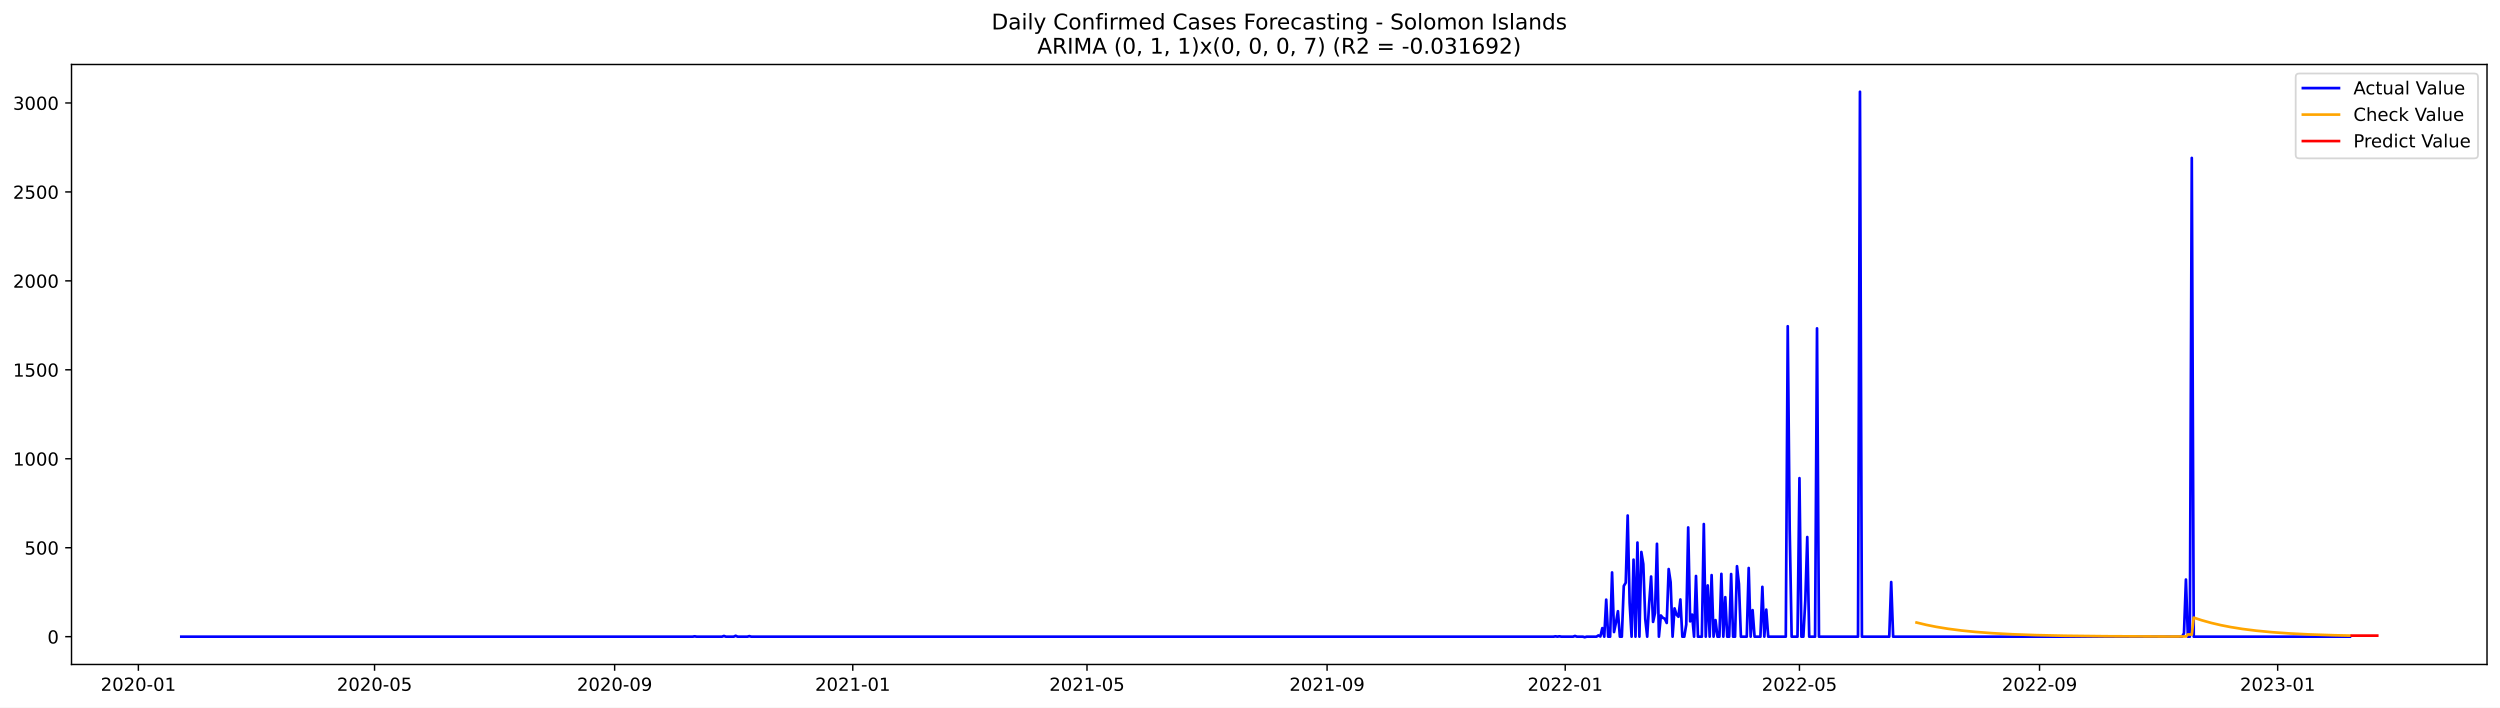
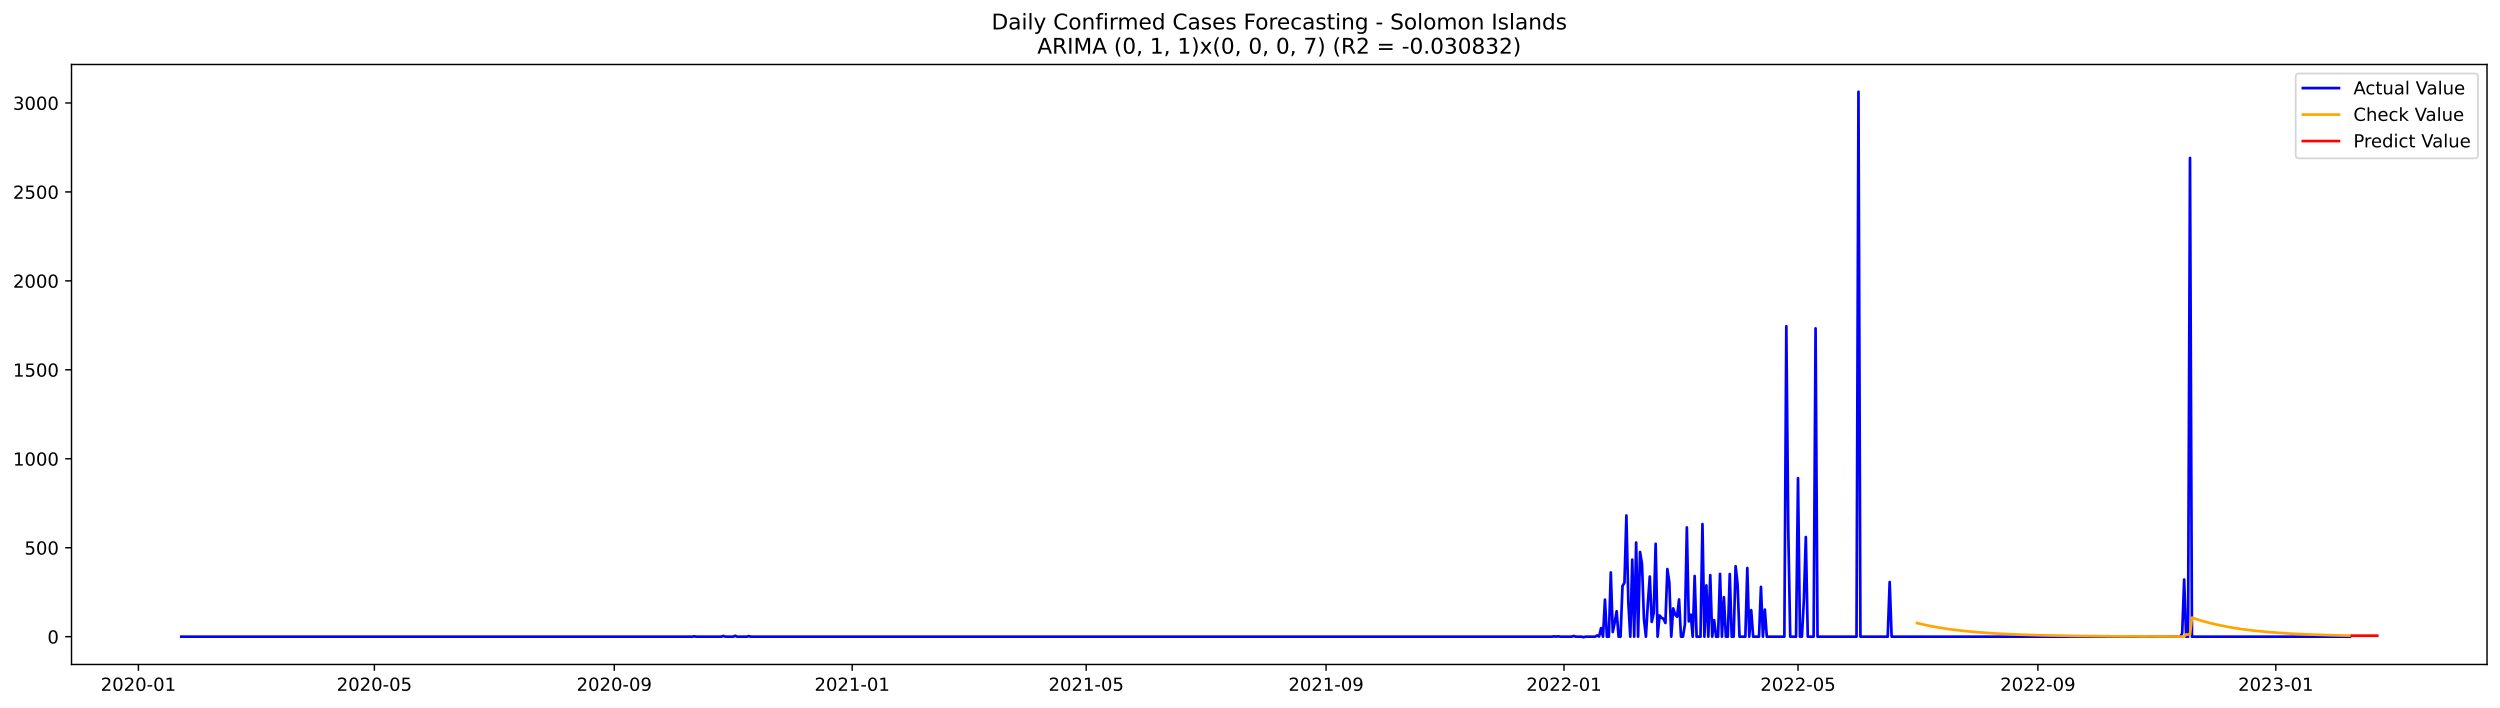
<svg xmlns="http://www.w3.org/2000/svg" xmlns:xlink="http://www.w3.org/1999/xlink" width="1386.05pt" height="392.274pt" viewBox="0 0 1386.05 392.274" version="1.1">
  <defs>
    <style type="text/css">*{stroke-linejoin: round; stroke-linecap: butt}</style>
  </defs>
  <g id="figure_1">
    <g id="patch_1">
      <path d="M 0 392.274  L 1386.05 392.274  L 1386.05 0  L 0 0  z " style="fill: #ffffff" />
    </g>
    <g id="axes_1">
      <g id="patch_2">
        <path d="M 39.65 368.396  L 1378.85 368.396  L 1378.85 35.755  L 39.65 35.755  z " style="fill: #ffffff" />
      </g>
      <g id="matplotlib.axis_1">
        <g id="xtick_1">
          <g id="line2d_1">
            <defs>
-               <path id="m64b4822133" d="M 0 0  L 0 3.5  " style="stroke: #000000; stroke-width: 0.8" />
+               <path id="mc0f0a26107" d="M 0 0  L 0 3.5  " style="stroke: #000000; stroke-width: 0.8" />
            </defs>
            <g>
-               <use xlink:href="#m64b4822133" x="76.715" y="368.396" style="stroke: #000000; stroke-width: 0.8" />
+               <use xlink:href="#mc0f0a26107" x="76.736" y="368.396" style="stroke: #000000; stroke-width: 0.8" />
            </g>
          </g>
          <g id="text_1">
-             <g transform="translate(55.82332 382.9939)scale(0.1 -0.1)">
+             <g transform="translate(55.84446 382.9939)scale(0.1 -0.1)">
              <defs>
                <path id="DejaVuSans-32" d="M 1228 531  L 3431 531  L 3431 0  L 469 0  L 469 531  Q 828 903 1448 1529  Q 2069 2156 2228 2338  Q 2531 2678 2651 2914  Q 2772 3150 2772 3378  Q 2772 3750 2511 3984  Q 2250 4219 1831 4219  Q 1534 4219 1204 4116  Q 875 4013 500 3803  L 500 4441  Q 881 4594 1212 4672  Q 1544 4750 1819 4750  Q 2544 4750 2975 4387  Q 3406 4025 3406 3419  Q 3406 3131 3298 2873  Q 3191 2616 2906 2266  Q 2828 2175 2409 1742  Q 1991 1309 1228 531  z " transform="scale(0.015625)" />
                <path id="DejaVuSans-30" d="M 2034 4250  Q 1547 4250 1301 3770  Q 1056 3291 1056 2328  Q 1056 1369 1301 889  Q 1547 409 2034 409  Q 2525 409 2770 889  Q 3016 1369 3016 2328  Q 3016 3291 2770 3770  Q 2525 4250 2034 4250  z M 2034 4750  Q 2819 4750 3233 4129  Q 3647 3509 3647 2328  Q 3647 1150 3233 529  Q 2819 -91 2034 -91  Q 1250 -91 836 529  Q 422 1150 422 2328  Q 422 3509 836 4129  Q 1250 4750 2034 4750  z " transform="scale(0.015625)" />
                <path id="DejaVuSans-2d" d="M 313 2009  L 1997 2009  L 1997 1497  L 313 1497  L 313 2009  z " transform="scale(0.015625)" />
                <path id="DejaVuSans-31" d="M 794 531  L 1825 531  L 1825 4091  L 703 3866  L 703 4441  L 1819 4666  L 2450 4666  L 2450 531  L 3481 531  L 3481 0  L 794 0  L 794 531  z " transform="scale(0.015625)" />
              </defs>
              <use xlink:href="#DejaVuSans-32" />
              <use xlink:href="#DejaVuSans-30" x="63.623" />
              <use xlink:href="#DejaVuSans-32" x="127.246" />
              <use xlink:href="#DejaVuSans-30" x="190.869" />
              <use xlink:href="#DejaVuSans-2d" x="254.492" />
              <use xlink:href="#DejaVuSans-30" x="290.576" />
              <use xlink:href="#DejaVuSans-31" x="354.199" />
            </g>
          </g>
        </g>
        <g id="xtick_2">
          <g id="line2d_2">
            <g>
-               <use xlink:href="#m64b4822133" x="207.659" y="368.396" style="stroke: #000000; stroke-width: 0.8" />
+               <use xlink:href="#mc0f0a26107" x="207.564" y="368.396" style="stroke: #000000; stroke-width: 0.8" />
            </g>
          </g>
          <g id="text_2">
-             <g transform="translate(186.7673 382.9939)scale(0.1 -0.1)">
+             <g transform="translate(186.6722 382.9939)scale(0.1 -0.1)">
              <defs>
                <path id="DejaVuSans-35" d="M 691 4666  L 3169 4666  L 3169 4134  L 1269 4134  L 1269 2991  Q 1406 3038 1543 3061  Q 1681 3084 1819 3084  Q 2600 3084 3056 2656  Q 3513 2228 3513 1497  Q 3513 744 3044 326  Q 2575 -91 1722 -91  Q 1428 -91 1123 -41  Q 819 9 494 109  L 494 744  Q 775 591 1075 516  Q 1375 441 1709 441  Q 2250 441 2565 725  Q 2881 1009 2881 1497  Q 2881 1984 2565 2268  Q 2250 2553 1709 2553  Q 1456 2553 1204 2497  Q 953 2441 691 2322  L 691 4666  z " transform="scale(0.015625)" />
              </defs>
              <use xlink:href="#DejaVuSans-32" />
              <use xlink:href="#DejaVuSans-30" x="63.623" />
              <use xlink:href="#DejaVuSans-32" x="127.246" />
              <use xlink:href="#DejaVuSans-30" x="190.869" />
              <use xlink:href="#DejaVuSans-2d" x="254.492" />
              <use xlink:href="#DejaVuSans-30" x="290.576" />
              <use xlink:href="#DejaVuSans-35" x="354.199" />
            </g>
          </g>
        </g>
        <g id="xtick_3">
          <g id="line2d_3">
            <g>
-               <use xlink:href="#m64b4822133" x="340.767" y="368.396" style="stroke: #000000; stroke-width: 0.8" />
+               <use xlink:href="#mc0f0a26107" x="340.554" y="368.396" style="stroke: #000000; stroke-width: 0.8" />
            </g>
          </g>
          <g id="text_3">
-             <g transform="translate(319.8757 382.9939)scale(0.1 -0.1)">
+             <g transform="translate(319.6623 382.9939)scale(0.1 -0.1)">
              <defs>
                <path id="DejaVuSans-39" d="M 703 97  L 703 672  Q 941 559 1184 500  Q 1428 441 1663 441  Q 2288 441 2617 861  Q 2947 1281 2994 2138  Q 2813 1869 2534 1725  Q 2256 1581 1919 1581  Q 1219 1581 811 2004  Q 403 2428 403 3163  Q 403 3881 828 4315  Q 1253 4750 1959 4750  Q 2769 4750 3195 4129  Q 3622 3509 3622 2328  Q 3622 1225 3098 567  Q 2575 -91 1691 -91  Q 1453 -91 1209 -44  Q 966 3 703 97  z M 1959 2075  Q 2384 2075 2632 2365  Q 2881 2656 2881 3163  Q 2881 3666 2632 3958  Q 2384 4250 1959 4250  Q 1534 4250 1286 3958  Q 1038 3666 1038 3163  Q 1038 2656 1286 2365  Q 1534 2075 1959 2075  z " transform="scale(0.015625)" />
              </defs>
              <use xlink:href="#DejaVuSans-32" />
              <use xlink:href="#DejaVuSans-30" x="63.623" />
              <use xlink:href="#DejaVuSans-32" x="127.246" />
              <use xlink:href="#DejaVuSans-30" x="190.869" />
              <use xlink:href="#DejaVuSans-2d" x="254.492" />
              <use xlink:href="#DejaVuSans-30" x="290.576" />
              <use xlink:href="#DejaVuSans-39" x="354.199" />
            </g>
          </g>
        </g>
        <g id="xtick_4">
          <g id="line2d_4">
            <g>
-               <use xlink:href="#m64b4822133" x="472.793" y="368.396" style="stroke: #000000; stroke-width: 0.8" />
+               <use xlink:href="#mc0f0a26107" x="472.463" y="368.396" style="stroke: #000000; stroke-width: 0.8" />
            </g>
          </g>
          <g id="text_4">
-             <g transform="translate(451.9019 382.9939)scale(0.1 -0.1)">
+             <g transform="translate(451.5713 382.9939)scale(0.1 -0.1)">
              <use xlink:href="#DejaVuSans-32" />
              <use xlink:href="#DejaVuSans-30" x="63.623" />
              <use xlink:href="#DejaVuSans-32" x="127.246" />
              <use xlink:href="#DejaVuSans-31" x="190.869" />
              <use xlink:href="#DejaVuSans-2d" x="254.492" />
              <use xlink:href="#DejaVuSans-30" x="290.576" />
              <use xlink:href="#DejaVuSans-31" x="354.199" />
            </g>
          </g>
        </g>
        <g id="xtick_5">
          <g id="line2d_5">
            <g>
-               <use xlink:href="#m64b4822133" x="602.655" y="368.396" style="stroke: #000000; stroke-width: 0.8" />
+               <use xlink:href="#mc0f0a26107" x="602.209" y="368.396" style="stroke: #000000; stroke-width: 0.8" />
            </g>
          </g>
          <g id="text_5">
-             <g transform="translate(581.7637 382.9939)scale(0.1 -0.1)">
+             <g transform="translate(581.3177 382.9939)scale(0.1 -0.1)">
              <use xlink:href="#DejaVuSans-32" />
              <use xlink:href="#DejaVuSans-30" x="63.623" />
              <use xlink:href="#DejaVuSans-32" x="127.246" />
              <use xlink:href="#DejaVuSans-31" x="190.869" />
              <use xlink:href="#DejaVuSans-2d" x="254.492" />
              <use xlink:href="#DejaVuSans-30" x="290.576" />
              <use xlink:href="#DejaVuSans-35" x="354.199" />
            </g>
          </g>
        </g>
        <g id="xtick_6">
          <g id="line2d_6">
            <g>
-               <use xlink:href="#m64b4822133" x="735.763" y="368.396" style="stroke: #000000; stroke-width: 0.8" />
+               <use xlink:href="#mc0f0a26107" x="735.199" y="368.396" style="stroke: #000000; stroke-width: 0.8" />
            </g>
          </g>
          <g id="text_6">
-             <g transform="translate(714.872 382.9939)scale(0.1 -0.1)">
+             <g transform="translate(714.3079 382.9939)scale(0.1 -0.1)">
              <use xlink:href="#DejaVuSans-32" />
              <use xlink:href="#DejaVuSans-30" x="63.623" />
              <use xlink:href="#DejaVuSans-32" x="127.246" />
              <use xlink:href="#DejaVuSans-31" x="190.869" />
              <use xlink:href="#DejaVuSans-2d" x="254.492" />
              <use xlink:href="#DejaVuSans-30" x="290.576" />
              <use xlink:href="#DejaVuSans-39" x="354.199" />
            </g>
          </g>
        </g>
        <g id="xtick_7">
          <g id="line2d_7">
            <g>
-               <use xlink:href="#m64b4822133" x="867.79" y="368.396" style="stroke: #000000; stroke-width: 0.8" />
+               <use xlink:href="#mc0f0a26107" x="867.108" y="368.396" style="stroke: #000000; stroke-width: 0.8" />
            </g>
          </g>
          <g id="text_7">
-             <g transform="translate(846.8982 382.9939)scale(0.1 -0.1)">
+             <g transform="translate(846.2168 382.9939)scale(0.1 -0.1)">
              <use xlink:href="#DejaVuSans-32" />
              <use xlink:href="#DejaVuSans-30" x="63.623" />
              <use xlink:href="#DejaVuSans-32" x="127.246" />
              <use xlink:href="#DejaVuSans-32" x="190.869" />
              <use xlink:href="#DejaVuSans-2d" x="254.492" />
              <use xlink:href="#DejaVuSans-30" x="290.576" />
              <use xlink:href="#DejaVuSans-31" x="354.199" />
            </g>
          </g>
        </g>
        <g id="xtick_8">
          <g id="line2d_8">
            <g>
-               <use xlink:href="#m64b4822133" x="997.651" y="368.396" style="stroke: #000000; stroke-width: 0.8" />
+               <use xlink:href="#mc0f0a26107" x="996.855" y="368.396" style="stroke: #000000; stroke-width: 0.8" />
            </g>
          </g>
          <g id="text_8">
-             <g transform="translate(976.76 382.9939)scale(0.1 -0.1)">
+             <g transform="translate(975.9633 382.9939)scale(0.1 -0.1)">
              <use xlink:href="#DejaVuSans-32" />
              <use xlink:href="#DejaVuSans-30" x="63.623" />
              <use xlink:href="#DejaVuSans-32" x="127.246" />
              <use xlink:href="#DejaVuSans-32" x="190.869" />
              <use xlink:href="#DejaVuSans-2d" x="254.492" />
              <use xlink:href="#DejaVuSans-30" x="290.576" />
              <use xlink:href="#DejaVuSans-35" x="354.199" />
            </g>
          </g>
        </g>
        <g id="xtick_9">
          <g id="line2d_9">
            <g>
-               <use xlink:href="#m64b4822133" x="1130.76" y="368.396" style="stroke: #000000; stroke-width: 0.8" />
+               <use xlink:href="#mc0f0a26107" x="1129.845" y="368.396" style="stroke: #000000; stroke-width: 0.8" />
            </g>
          </g>
          <g id="text_9">
-             <g transform="translate(1109.868 382.9939)scale(0.1 -0.1)">
+             <g transform="translate(1108.953 382.9939)scale(0.1 -0.1)">
              <use xlink:href="#DejaVuSans-32" />
              <use xlink:href="#DejaVuSans-30" x="63.623" />
              <use xlink:href="#DejaVuSans-32" x="127.246" />
              <use xlink:href="#DejaVuSans-32" x="190.869" />
              <use xlink:href="#DejaVuSans-2d" x="254.492" />
              <use xlink:href="#DejaVuSans-30" x="290.576" />
              <use xlink:href="#DejaVuSans-39" x="354.199" />
            </g>
          </g>
        </g>
        <g id="xtick_10">
          <g id="line2d_10">
            <g>
-               <use xlink:href="#m64b4822133" x="1262.786" y="368.396" style="stroke: #000000; stroke-width: 0.8" />
+               <use xlink:href="#mc0f0a26107" x="1261.754" y="368.396" style="stroke: #000000; stroke-width: 0.8" />
            </g>
          </g>
          <g id="text_10">
-             <g transform="translate(1241.895 382.9939)scale(0.1 -0.1)">
+             <g transform="translate(1240.862 382.9939)scale(0.1 -0.1)">
              <defs>
                <path id="DejaVuSans-33" d="M 2597 2516  Q 3050 2419 3304 2112  Q 3559 1806 3559 1356  Q 3559 666 3084 287  Q 2609 -91 1734 -91  Q 1441 -91 1130 -33  Q 819 25 488 141  L 488 750  Q 750 597 1062 519  Q 1375 441 1716 441  Q 2309 441 2620 675  Q 2931 909 2931 1356  Q 2931 1769 2642 2001  Q 2353 2234 1838 2234  L 1294 2234  L 1294 2753  L 1863 2753  Q 2328 2753 2575 2939  Q 2822 3125 2822 3475  Q 2822 3834 2567 4026  Q 2313 4219 1838 4219  Q 1578 4219 1281 4162  Q 984 4106 628 3988  L 628 4550  Q 988 4650 1302 4700  Q 1616 4750 1894 4750  Q 2613 4750 3031 4423  Q 3450 4097 3450 3541  Q 3450 3153 3228 2886  Q 3006 2619 2597 2516  z " transform="scale(0.015625)" />
              </defs>
              <use xlink:href="#DejaVuSans-32" />
              <use xlink:href="#DejaVuSans-30" x="63.623" />
              <use xlink:href="#DejaVuSans-32" x="127.246" />
              <use xlink:href="#DejaVuSans-33" x="190.869" />
              <use xlink:href="#DejaVuSans-2d" x="254.492" />
              <use xlink:href="#DejaVuSans-30" x="290.576" />
              <use xlink:href="#DejaVuSans-31" x="354.199" />
            </g>
          </g>
        </g>
      </g>
      <g id="matplotlib.axis_2">
        <g id="ytick_1">
          <g id="line2d_11">
            <defs>
-               <path id="m71fc28333c" d="M 0 0  L -3.5 0  " style="stroke: #000000; stroke-width: 0.8" />
+               <path id="m8d187c028a" d="M 0 0  L -3.5 0  " style="stroke: #000000; stroke-width: 0.8" />
            </defs>
            <g>
-               <use xlink:href="#m71fc28333c" x="39.65" y="352.98" style="stroke: #000000; stroke-width: 0.8" />
+               <use xlink:href="#m8d187c028a" x="39.65" y="352.98" style="stroke: #000000; stroke-width: 0.8" />
            </g>
          </g>
          <g id="text_11">
            <g transform="translate(26.2875 356.7788)scale(0.1 -0.1)">
              <use xlink:href="#DejaVuSans-30" />
            </g>
          </g>
        </g>
        <g id="ytick_2">
          <g id="line2d_12">
            <g>
-               <use xlink:href="#m71fc28333c" x="39.65" y="303.665" style="stroke: #000000; stroke-width: 0.8" />
+               <use xlink:href="#m8d187c028a" x="39.65" y="303.665" style="stroke: #000000; stroke-width: 0.8" />
            </g>
          </g>
          <g id="text_12">
            <g transform="translate(13.5625 307.4638)scale(0.1 -0.1)">
              <use xlink:href="#DejaVuSans-35" />
              <use xlink:href="#DejaVuSans-30" x="63.623" />
              <use xlink:href="#DejaVuSans-30" x="127.246" />
            </g>
          </g>
        </g>
        <g id="ytick_3">
          <g id="line2d_13">
            <g>
-               <use xlink:href="#m71fc28333c" x="39.65" y="254.349" style="stroke: #000000; stroke-width: 0.8" />
+               <use xlink:href="#m8d187c028a" x="39.65" y="254.349" style="stroke: #000000; stroke-width: 0.8" />
            </g>
          </g>
          <g id="text_13">
            <g transform="translate(7.2 258.1487)scale(0.1 -0.1)">
              <use xlink:href="#DejaVuSans-31" />
              <use xlink:href="#DejaVuSans-30" x="63.623" />
              <use xlink:href="#DejaVuSans-30" x="127.246" />
              <use xlink:href="#DejaVuSans-30" x="190.869" />
            </g>
          </g>
        </g>
        <g id="ytick_4">
          <g id="line2d_14">
            <g>
-               <use xlink:href="#m71fc28333c" x="39.65" y="205.034" style="stroke: #000000; stroke-width: 0.8" />
+               <use xlink:href="#m8d187c028a" x="39.65" y="205.034" style="stroke: #000000; stroke-width: 0.8" />
            </g>
          </g>
          <g id="text_14">
            <g transform="translate(7.2 208.8336)scale(0.1 -0.1)">
              <use xlink:href="#DejaVuSans-31" />
              <use xlink:href="#DejaVuSans-35" x="63.623" />
              <use xlink:href="#DejaVuSans-30" x="127.246" />
              <use xlink:href="#DejaVuSans-30" x="190.869" />
            </g>
          </g>
        </g>
        <g id="ytick_5">
          <g id="line2d_15">
            <g>
-               <use xlink:href="#m71fc28333c" x="39.65" y="155.719" style="stroke: #000000; stroke-width: 0.8" />
+               <use xlink:href="#m8d187c028a" x="39.65" y="155.719" style="stroke: #000000; stroke-width: 0.8" />
            </g>
          </g>
          <g id="text_15">
            <g transform="translate(7.2 159.5186)scale(0.1 -0.1)">
              <use xlink:href="#DejaVuSans-32" />
              <use xlink:href="#DejaVuSans-30" x="63.623" />
              <use xlink:href="#DejaVuSans-30" x="127.246" />
              <use xlink:href="#DejaVuSans-30" x="190.869" />
            </g>
          </g>
        </g>
        <g id="ytick_6">
          <g id="line2d_16">
            <g>
-               <use xlink:href="#m71fc28333c" x="39.65" y="106.404" style="stroke: #000000; stroke-width: 0.8" />
+               <use xlink:href="#m8d187c028a" x="39.65" y="106.404" style="stroke: #000000; stroke-width: 0.8" />
            </g>
          </g>
          <g id="text_16">
            <g transform="translate(7.2 110.2035)scale(0.1 -0.1)">
              <use xlink:href="#DejaVuSans-32" />
              <use xlink:href="#DejaVuSans-35" x="63.623" />
              <use xlink:href="#DejaVuSans-30" x="127.246" />
              <use xlink:href="#DejaVuSans-30" x="190.869" />
            </g>
          </g>
        </g>
        <g id="ytick_7">
          <g id="line2d_17">
            <g>
-               <use xlink:href="#m71fc28333c" x="39.65" y="57.089" style="stroke: #000000; stroke-width: 0.8" />
+               <use xlink:href="#m8d187c028a" x="39.65" y="57.089" style="stroke: #000000; stroke-width: 0.8" />
            </g>
          </g>
          <g id="text_17">
            <g transform="translate(7.2 60.88842)scale(0.1 -0.1)">
              <use xlink:href="#DejaVuSans-33" />
              <use xlink:href="#DejaVuSans-30" x="63.623" />
              <use xlink:href="#DejaVuSans-30" x="127.246" />
              <use xlink:href="#DejaVuSans-30" x="190.869" />
            </g>
          </g>
        </g>
      </g>
      <g id="line2d_18">
-         <path d="M 100.523 352.98  L 384.054 352.98  L 385.137 352.782  L 386.219 352.98  L 400.287 352.98  L 401.369 352.585  L 402.451 352.98  L 406.78 352.98  L 407.862 352.486  L 408.945 352.98  L 414.355 352.98  L 415.438 352.684  L 416.52 352.98  L 861.297 352.98  L 862.379 352.782  L 863.461 352.98  L 864.543 352.782  L 865.625 352.98  L 872.118 352.98  L 873.201 352.585  L 874.283 352.98  L 877.529 352.98  L 878.611 353.276  L 879.694 352.98  L 885.105 352.98  L 886.187 352.289  L 887.269 352.881  L 888.351 348.245  L 889.433 352.98  L 890.515 332.465  L 891.598 352.98  L 892.68 352.98  L 893.762 317.374  L 894.844 350.415  L 895.926 345.188  L 897.009 338.875  L 898.091 352.98  L 899.173 352.98  L 900.255 324.87  L 901.337 323.095  L 902.419 285.812  L 903.502 334.24  L 904.584 352.98  L 905.666 310.273  L 906.748 352.98  L 907.83 300.804  L 908.913 352.98  L 909.995 306.032  L 911.077 312.739  L 912.159 343.215  L 913.241 352.98  L 914.323 334.536  L 915.406 319.643  L 916.488 344.793  L 917.57 339.862  L 918.652 301.495  L 919.734 352.98  L 920.817 341.243  L 921.899 342.525  L 922.981 343.018  L 924.063 345.385  L 925.145 315.5  L 926.227 322.799  L 927.31 352.98  L 928.392 337.297  L 929.474 340.749  L 930.556 341.933  L 931.638 332.366  L 932.721 352.98  L 933.803 352.98  L 934.885 346.273  L 935.967 292.421  L 937.049 344.497  L 938.131 340.749  L 939.214 352.98  L 940.296 319.347  L 941.378 352.98  L 943.542 352.98  L 944.625 290.547  L 945.707 352.98  L 946.789 324.574  L 947.871 352.98  L 948.953 318.854  L 950.035 352.98  L 951.118 343.807  L 952.2 352.98  L 953.282 352.98  L 954.364 318.163  L 955.446 352.98  L 956.529 331.084  L 957.611 352.98  L 958.693 352.98  L 959.775 318.262  L 960.857 352.98  L 961.939 352.98  L 963.022 313.922  L 964.104 323.785  L 965.186 352.98  L 968.433 352.98  L 969.515 314.908  L 970.597 352.98  L 971.679 338.284  L 972.761 352.98  L 976.008 352.98  L 977.09 325.363  L 978.172 352.98  L 979.254 337.988  L 980.337 352.98  L 990.076 352.98  L 991.158 180.87  L 992.241 293.407  L 993.323 352.98  L 996.569 352.98  L 997.651 265.1  L 998.734 352.98  L 999.816 352.98  L 1000.898 332.859  L 1001.98 297.747  L 1003.062 352.98  L 1006.309 352.98  L 1007.391 182.054  L 1008.473 352.98  L 1030.117 352.98  L 1031.199 50.876  L 1032.281 352.98  L 1047.432 352.98  L 1048.514 322.7  L 1049.596 352.98  L 1209.759 352.98  L 1210.841 351.106  L 1211.923 321.319  L 1213.006 352.98  L 1214.088 352.98  L 1215.17 87.566  L 1216.252 352.98  L 1302.827 352.98  L 1302.827 352.98  " clip-path="url(#p7f122af940)" style="fill: none; stroke: #0000ff; stroke-width: 1.5; stroke-linecap: square" />
+         <path d="M 100.523 352.98  L 383.803 352.98  L 384.884 352.782  L 385.965 352.98  L 400.021 352.98  L 401.102 352.585  L 402.183 352.98  L 406.508 352.98  L 407.589 352.486  L 408.671 352.98  L 414.077 352.98  L 415.158 352.684  L 416.239 352.98  L 860.621 352.98  L 861.702 352.782  L 862.783 352.98  L 863.865 352.782  L 864.946 352.98  L 871.433 352.98  L 872.514 352.585  L 873.596 352.98  L 876.839 352.98  L 877.92 353.276  L 879.002 352.98  L 884.408 352.98  L 885.489 352.289  L 886.57 352.881  L 887.651 348.245  L 888.733 352.98  L 889.814 332.465  L 890.895 352.98  L 891.976 352.98  L 893.058 317.374  L 894.139 350.415  L 895.22 345.188  L 896.301 338.875  L 897.382 352.98  L 898.464 352.98  L 899.545 324.87  L 900.626 323.095  L 901.707 285.812  L 902.789 334.24  L 903.87 352.98  L 904.951 310.273  L 906.032 352.98  L 907.113 300.804  L 908.195 352.98  L 909.276 306.032  L 910.357 312.739  L 911.438 343.215  L 912.519 352.98  L 913.601 334.536  L 914.682 319.643  L 915.763 344.793  L 916.844 339.862  L 917.926 301.495  L 919.007 352.98  L 920.088 341.243  L 921.169 342.525  L 922.25 343.018  L 923.332 345.385  L 924.413 315.5  L 925.494 322.799  L 926.575 352.98  L 927.657 337.297  L 928.738 340.749  L 929.819 341.933  L 930.9 332.366  L 931.981 352.98  L 933.063 352.98  L 934.144 346.273  L 935.225 292.421  L 936.306 344.497  L 937.388 340.749  L 938.469 352.98  L 939.55 319.347  L 940.631 352.98  L 942.794 352.98  L 943.875 290.547  L 944.956 352.98  L 946.037 324.574  L 947.119 352.98  L 948.2 318.854  L 949.281 352.98  L 950.362 343.807  L 951.443 352.98  L 952.525 352.98  L 953.606 318.163  L 954.687 352.98  L 955.768 331.084  L 956.85 352.98  L 957.931 352.98  L 959.012 318.262  L 960.093 352.98  L 961.174 352.98  L 962.256 313.922  L 963.337 323.785  L 964.418 352.98  L 967.662 352.98  L 968.743 314.908  L 969.824 352.98  L 970.905 338.284  L 971.987 352.98  L 975.23 352.98  L 976.312 325.363  L 977.393 352.98  L 978.474 337.988  L 979.555 352.98  L 989.286 352.98  L 990.367 180.87  L 991.449 293.407  L 992.53 352.98  L 995.773 352.98  L 996.855 265.1  L 997.936 352.98  L 999.017 352.98  L 1000.098 332.859  L 1001.18 297.747  L 1002.261 352.98  L 1005.504 352.98  L 1006.586 182.054  L 1007.667 352.98  L 1029.291 352.98  L 1030.373 50.876  L 1031.454 352.98  L 1046.591 352.98  L 1047.672 322.7  L 1048.753 352.98  L 1208.774 352.98  L 1209.855 351.106  L 1210.936 321.319  L 1212.018 352.98  L 1213.099 352.98  L 1214.18 87.566  L 1215.261 352.98  L 1302.84 352.98  L 1302.84 352.98  " clip-path="url(#pf1ca2a5ad4)" style="fill: none; stroke: #0000ff; stroke-width: 1.5; stroke-linecap: square" />
      </g>
      <g id="line2d_19">
-         <path d="M 1062.582 345.147  L 1067.993 346.444  L 1073.404 347.525  L 1079.897 348.59  L 1087.473 349.572  L 1095.048 350.335  L 1104.787 351.07  L 1115.609 351.65  L 1128.595 352.118  L 1144.828 352.479  L 1167.554 352.745  L 1202.184 352.906  L 1211.923 352.86  L 1213.006 351.739  L 1215.17 351.826  L 1216.252 342.434  L 1220.581 343.855  L 1225.992 345.365  L 1231.403 346.626  L 1236.814 347.677  L 1243.307 348.712  L 1250.882 349.667  L 1259.539 350.5  L 1269.279 351.189  L 1280.101 351.733  L 1294.169 352.201  L 1302.827 352.396  L 1302.827 352.396  " clip-path="url(#p7f122af940)" style="fill: none; stroke: #ffa500; stroke-width: 1.5; stroke-linecap: square" />
+         <path d="M 1062.809 345.426  L 1068.215 346.676  L 1073.621 347.72  L 1080.109 348.746  L 1087.677 349.694  L 1096.327 350.52  L 1106.058 351.204  L 1117.951 351.787  L 1132.007 352.234  L 1150.388 352.577  L 1176.337 352.811  L 1209.855 352.925  L 1210.936 352.86  L 1212.018 351.739  L 1214.18 351.826  L 1215.261 342.433  L 1219.586 343.854  L 1224.992 345.365  L 1230.398 346.625  L 1235.804 347.677  L 1242.292 348.712  L 1249.86 349.667  L 1258.51 350.5  L 1268.241 351.189  L 1279.053 351.733  L 1293.109 352.201  L 1302.84 352.417  L 1302.84 352.417  " clip-path="url(#pf1ca2a5ad4)" style="fill: none; stroke: #ffa500; stroke-width: 1.5; stroke-linecap: square" />
      </g>
      <g id="line2d_20">
-         <path d="M 1303.909 352.417  L 1304.991 352.417  L 1306.073 352.417  L 1307.155 352.417  L 1308.238 352.417  L 1309.32 352.417  L 1310.402 352.417  L 1311.484 352.417  L 1312.566 352.417  L 1313.649 352.417  L 1314.731 352.417  L 1315.813 352.417  L 1316.895 352.417  L 1317.977 352.417  " clip-path="url(#p7f122af940)" style="fill: none; stroke: #ff0000; stroke-width: 1.5; stroke-linecap: square" />
+         <path d="M 1303.921 352.437  L 1305.003 352.437  L 1306.084 352.437  L 1307.165 352.437  L 1308.246 352.437  L 1309.328 352.437  L 1310.409 352.437  L 1311.49 352.437  L 1312.571 352.437  L 1313.652 352.437  L 1314.734 352.437  L 1315.815 352.437  L 1316.896 352.437  L 1317.977 352.437  " clip-path="url(#pf1ca2a5ad4)" style="fill: none; stroke: #ff0000; stroke-width: 1.5; stroke-linecap: square" />
      </g>
      <g id="patch_3">
        <path d="M 39.65 368.396  L 39.65 35.755  " style="fill: none; stroke: #000000; stroke-width: 0.8; stroke-linejoin: miter; stroke-linecap: square" />
      </g>
      <g id="patch_4">
        <path d="M 1378.85 368.396  L 1378.85 35.755  " style="fill: none; stroke: #000000; stroke-width: 0.8; stroke-linejoin: miter; stroke-linecap: square" />
      </g>
      <g id="patch_5">
        <path d="M 39.65 368.396  L 1378.85 368.396  " style="fill: none; stroke: #000000; stroke-width: 0.8; stroke-linejoin: miter; stroke-linecap: square" />
      </g>
      <g id="patch_6">
        <path d="M 39.65 35.755  L 1378.85 35.755  " style="fill: none; stroke: #000000; stroke-width: 0.8; stroke-linejoin: miter; stroke-linecap: square" />
      </g>
      <g id="text_18">
        <g transform="translate(549.7297 16.31812)scale(0.12 -0.12)">
          <defs>
            <path id="DejaVuSans-44" d="M 1259 4147  L 1259 519  L 2022 519  Q 2988 519 3436 956  Q 3884 1394 3884 2338  Q 3884 3275 3436 3711  Q 2988 4147 2022 4147  L 1259 4147  z M 628 4666  L 1925 4666  Q 3281 4666 3915 4102  Q 4550 3538 4550 2338  Q 4550 1131 3912 565  Q 3275 0 1925 0  L 628 0  L 628 4666  z " transform="scale(0.015625)" />
            <path id="DejaVuSans-61" d="M 2194 1759  Q 1497 1759 1228 1600  Q 959 1441 959 1056  Q 959 750 1161 570  Q 1363 391 1709 391  Q 2188 391 2477 730  Q 2766 1069 2766 1631  L 2766 1759  L 2194 1759  z M 3341 1997  L 3341 0  L 2766 0  L 2766 531  Q 2569 213 2275 61  Q 1981 -91 1556 -91  Q 1019 -91 701 211  Q 384 513 384 1019  Q 384 1609 779 1909  Q 1175 2209 1959 2209  L 2766 2209  L 2766 2266  Q 2766 2663 2505 2880  Q 2244 3097 1772 3097  Q 1472 3097 1187 3025  Q 903 2953 641 2809  L 641 3341  Q 956 3463 1253 3523  Q 1550 3584 1831 3584  Q 2591 3584 2966 3190  Q 3341 2797 3341 1997  z " transform="scale(0.015625)" />
            <path id="DejaVuSans-69" d="M 603 3500  L 1178 3500  L 1178 0  L 603 0  L 603 3500  z M 603 4863  L 1178 4863  L 1178 4134  L 603 4134  L 603 4863  z " transform="scale(0.015625)" />
            <path id="DejaVuSans-6c" d="M 603 4863  L 1178 4863  L 1178 0  L 603 0  L 603 4863  z " transform="scale(0.015625)" />
            <path id="DejaVuSans-79" d="M 2059 -325  Q 1816 -950 1584 -1140  Q 1353 -1331 966 -1331  L 506 -1331  L 506 -850  L 844 -850  Q 1081 -850 1212 -737  Q 1344 -625 1503 -206  L 1606 56  L 191 3500  L 800 3500  L 1894 763  L 2988 3500  L 3597 3500  L 2059 -325  z " transform="scale(0.015625)" />
            <path id="DejaVuSans-20" transform="scale(0.015625)" />
            <path id="DejaVuSans-43" d="M 4122 4306  L 4122 3641  Q 3803 3938 3442 4084  Q 3081 4231 2675 4231  Q 1875 4231 1450 3742  Q 1025 3253 1025 2328  Q 1025 1406 1450 917  Q 1875 428 2675 428  Q 3081 428 3442 575  Q 3803 722 4122 1019  L 4122 359  Q 3791 134 3420 21  Q 3050 -91 2638 -91  Q 1578 -91 968 557  Q 359 1206 359 2328  Q 359 3453 968 4101  Q 1578 4750 2638 4750  Q 3056 4750 3426 4639  Q 3797 4528 4122 4306  z " transform="scale(0.015625)" />
            <path id="DejaVuSans-6f" d="M 1959 3097  Q 1497 3097 1228 2736  Q 959 2375 959 1747  Q 959 1119 1226 758  Q 1494 397 1959 397  Q 2419 397 2687 759  Q 2956 1122 2956 1747  Q 2956 2369 2687 2733  Q 2419 3097 1959 3097  z M 1959 3584  Q 2709 3584 3137 3096  Q 3566 2609 3566 1747  Q 3566 888 3137 398  Q 2709 -91 1959 -91  Q 1206 -91 779 398  Q 353 888 353 1747  Q 353 2609 779 3096  Q 1206 3584 1959 3584  z " transform="scale(0.015625)" />
            <path id="DejaVuSans-6e" d="M 3513 2113  L 3513 0  L 2938 0  L 2938 2094  Q 2938 2591 2744 2837  Q 2550 3084 2163 3084  Q 1697 3084 1428 2787  Q 1159 2491 1159 1978  L 1159 0  L 581 0  L 581 3500  L 1159 3500  L 1159 2956  Q 1366 3272 1645 3428  Q 1925 3584 2291 3584  Q 2894 3584 3203 3211  Q 3513 2838 3513 2113  z " transform="scale(0.015625)" />
            <path id="DejaVuSans-66" d="M 2375 4863  L 2375 4384  L 1825 4384  Q 1516 4384 1395 4259  Q 1275 4134 1275 3809  L 1275 3500  L 2222 3500  L 2222 3053  L 1275 3053  L 1275 0  L 697 0  L 697 3053  L 147 3053  L 147 3500  L 697 3500  L 697 3744  Q 697 4328 969 4595  Q 1241 4863 1831 4863  L 2375 4863  z " transform="scale(0.015625)" />
            <path id="DejaVuSans-72" d="M 2631 2963  Q 2534 3019 2420 3045  Q 2306 3072 2169 3072  Q 1681 3072 1420 2755  Q 1159 2438 1159 1844  L 1159 0  L 581 0  L 581 3500  L 1159 3500  L 1159 2956  Q 1341 3275 1631 3429  Q 1922 3584 2338 3584  Q 2397 3584 2469 3576  Q 2541 3569 2628 3553  L 2631 2963  z " transform="scale(0.015625)" />
            <path id="DejaVuSans-6d" d="M 3328 2828  Q 3544 3216 3844 3400  Q 4144 3584 4550 3584  Q 5097 3584 5394 3201  Q 5691 2819 5691 2113  L 5691 0  L 5113 0  L 5113 2094  Q 5113 2597 4934 2840  Q 4756 3084 4391 3084  Q 3944 3084 3684 2787  Q 3425 2491 3425 1978  L 3425 0  L 2847 0  L 2847 2094  Q 2847 2600 2669 2842  Q 2491 3084 2119 3084  Q 1678 3084 1418 2786  Q 1159 2488 1159 1978  L 1159 0  L 581 0  L 581 3500  L 1159 3500  L 1159 2956  Q 1356 3278 1631 3431  Q 1906 3584 2284 3584  Q 2666 3584 2933 3390  Q 3200 3197 3328 2828  z " transform="scale(0.015625)" />
            <path id="DejaVuSans-65" d="M 3597 1894  L 3597 1613  L 953 1613  Q 991 1019 1311 708  Q 1631 397 2203 397  Q 2534 397 2845 478  Q 3156 559 3463 722  L 3463 178  Q 3153 47 2828 -22  Q 2503 -91 2169 -91  Q 1331 -91 842 396  Q 353 884 353 1716  Q 353 2575 817 3079  Q 1281 3584 2069 3584  Q 2775 3584 3186 3129  Q 3597 2675 3597 1894  z M 3022 2063  Q 3016 2534 2758 2815  Q 2500 3097 2075 3097  Q 1594 3097 1305 2825  Q 1016 2553 972 2059  L 3022 2063  z " transform="scale(0.015625)" />
            <path id="DejaVuSans-64" d="M 2906 2969  L 2906 4863  L 3481 4863  L 3481 0  L 2906 0  L 2906 525  Q 2725 213 2448 61  Q 2172 -91 1784 -91  Q 1150 -91 751 415  Q 353 922 353 1747  Q 353 2572 751 3078  Q 1150 3584 1784 3584  Q 2172 3584 2448 3432  Q 2725 3281 2906 2969  z M 947 1747  Q 947 1113 1208 752  Q 1469 391 1925 391  Q 2381 391 2643 752  Q 2906 1113 2906 1747  Q 2906 2381 2643 2742  Q 2381 3103 1925 3103  Q 1469 3103 1208 2742  Q 947 2381 947 1747  z " transform="scale(0.015625)" />
            <path id="DejaVuSans-73" d="M 2834 3397  L 2834 2853  Q 2591 2978 2328 3040  Q 2066 3103 1784 3103  Q 1356 3103 1142 2972  Q 928 2841 928 2578  Q 928 2378 1081 2264  Q 1234 2150 1697 2047  L 1894 2003  Q 2506 1872 2764 1633  Q 3022 1394 3022 966  Q 3022 478 2636 193  Q 2250 -91 1575 -91  Q 1294 -91 989 -36  Q 684 19 347 128  L 347 722  Q 666 556 975 473  Q 1284 391 1588 391  Q 1994 391 2212 530  Q 2431 669 2431 922  Q 2431 1156 2273 1281  Q 2116 1406 1581 1522  L 1381 1569  Q 847 1681 609 1914  Q 372 2147 372 2553  Q 372 3047 722 3315  Q 1072 3584 1716 3584  Q 2034 3584 2315 3537  Q 2597 3491 2834 3397  z " transform="scale(0.015625)" />
            <path id="DejaVuSans-46" d="M 628 4666  L 3309 4666  L 3309 4134  L 1259 4134  L 1259 2759  L 3109 2759  L 3109 2228  L 1259 2228  L 1259 0  L 628 0  L 628 4666  z " transform="scale(0.015625)" />
            <path id="DejaVuSans-63" d="M 3122 3366  L 3122 2828  Q 2878 2963 2633 3030  Q 2388 3097 2138 3097  Q 1578 3097 1268 2742  Q 959 2388 959 1747  Q 959 1106 1268 751  Q 1578 397 2138 397  Q 2388 397 2633 464  Q 2878 531 3122 666  L 3122 134  Q 2881 22 2623 -34  Q 2366 -91 2075 -91  Q 1284 -91 818 406  Q 353 903 353 1747  Q 353 2603 823 3093  Q 1294 3584 2113 3584  Q 2378 3584 2631 3529  Q 2884 3475 3122 3366  z " transform="scale(0.015625)" />
            <path id="DejaVuSans-74" d="M 1172 4494  L 1172 3500  L 2356 3500  L 2356 3053  L 1172 3053  L 1172 1153  Q 1172 725 1289 603  Q 1406 481 1766 481  L 2356 481  L 2356 0  L 1766 0  Q 1100 0 847 248  Q 594 497 594 1153  L 594 3053  L 172 3053  L 172 3500  L 594 3500  L 594 4494  L 1172 4494  z " transform="scale(0.015625)" />
            <path id="DejaVuSans-67" d="M 2906 1791  Q 2906 2416 2648 2759  Q 2391 3103 1925 3103  Q 1463 3103 1205 2759  Q 947 2416 947 1791  Q 947 1169 1205 825  Q 1463 481 1925 481  Q 2391 481 2648 825  Q 2906 1169 2906 1791  z M 3481 434  Q 3481 -459 3084 -895  Q 2688 -1331 1869 -1331  Q 1566 -1331 1297 -1286  Q 1028 -1241 775 -1147  L 775 -588  Q 1028 -725 1275 -790  Q 1522 -856 1778 -856  Q 2344 -856 2625 -561  Q 2906 -266 2906 331  L 2906 616  Q 2728 306 2450 153  Q 2172 0 1784 0  Q 1141 0 747 490  Q 353 981 353 1791  Q 353 2603 747 3093  Q 1141 3584 1784 3584  Q 2172 3584 2450 3431  Q 2728 3278 2906 2969  L 2906 3500  L 3481 3500  L 3481 434  z " transform="scale(0.015625)" />
            <path id="DejaVuSans-53" d="M 3425 4513  L 3425 3897  Q 3066 4069 2747 4153  Q 2428 4238 2131 4238  Q 1616 4238 1336 4038  Q 1056 3838 1056 3469  Q 1056 3159 1242 3001  Q 1428 2844 1947 2747  L 2328 2669  Q 3034 2534 3370 2195  Q 3706 1856 3706 1288  Q 3706 609 3251 259  Q 2797 -91 1919 -91  Q 1588 -91 1214 -16  Q 841 59 441 206  L 441 856  Q 825 641 1194 531  Q 1563 422 1919 422  Q 2459 422 2753 634  Q 3047 847 3047 1241  Q 3047 1584 2836 1778  Q 2625 1972 2144 2069  L 1759 2144  Q 1053 2284 737 2584  Q 422 2884 422 3419  Q 422 4038 858 4394  Q 1294 4750 2059 4750  Q 2388 4750 2728 4690  Q 3069 4631 3425 4513  z " transform="scale(0.015625)" />
            <path id="DejaVuSans-49" d="M 628 4666  L 1259 4666  L 1259 0  L 628 0  L 628 4666  z " transform="scale(0.015625)" />
          </defs>
          <use xlink:href="#DejaVuSans-44" />
          <use xlink:href="#DejaVuSans-61" x="77.002" />
          <use xlink:href="#DejaVuSans-69" x="138.281" />
          <use xlink:href="#DejaVuSans-6c" x="166.064" />
          <use xlink:href="#DejaVuSans-79" x="193.848" />
          <use xlink:href="#DejaVuSans-20" x="253.027" />
          <use xlink:href="#DejaVuSans-43" x="284.814" />
          <use xlink:href="#DejaVuSans-6f" x="354.639" />
          <use xlink:href="#DejaVuSans-6e" x="415.82" />
          <use xlink:href="#DejaVuSans-66" x="479.199" />
          <use xlink:href="#DejaVuSans-69" x="514.404" />
          <use xlink:href="#DejaVuSans-72" x="542.188" />
          <use xlink:href="#DejaVuSans-6d" x="581.551" />
          <use xlink:href="#DejaVuSans-65" x="678.963" />
          <use xlink:href="#DejaVuSans-64" x="740.486" />
          <use xlink:href="#DejaVuSans-20" x="803.963" />
          <use xlink:href="#DejaVuSans-43" x="835.75" />
          <use xlink:href="#DejaVuSans-61" x="905.574" />
          <use xlink:href="#DejaVuSans-73" x="966.854" />
          <use xlink:href="#DejaVuSans-65" x="1018.953" />
          <use xlink:href="#DejaVuSans-73" x="1080.477" />
          <use xlink:href="#DejaVuSans-20" x="1132.576" />
          <use xlink:href="#DejaVuSans-46" x="1164.363" />
          <use xlink:href="#DejaVuSans-6f" x="1218.258" />
          <use xlink:href="#DejaVuSans-72" x="1279.439" />
          <use xlink:href="#DejaVuSans-65" x="1318.303" />
          <use xlink:href="#DejaVuSans-63" x="1379.826" />
          <use xlink:href="#DejaVuSans-61" x="1434.807" />
          <use xlink:href="#DejaVuSans-73" x="1496.086" />
          <use xlink:href="#DejaVuSans-74" x="1548.186" />
          <use xlink:href="#DejaVuSans-69" x="1587.395" />
          <use xlink:href="#DejaVuSans-6e" x="1615.178" />
          <use xlink:href="#DejaVuSans-67" x="1678.557" />
          <use xlink:href="#DejaVuSans-20" x="1742.033" />
          <use xlink:href="#DejaVuSans-2d" x="1773.82" />
          <use xlink:href="#DejaVuSans-20" x="1809.904" />
          <use xlink:href="#DejaVuSans-53" x="1841.691" />
          <use xlink:href="#DejaVuSans-6f" x="1905.168" />
          <use xlink:href="#DejaVuSans-6c" x="1966.35" />
          <use xlink:href="#DejaVuSans-6f" x="1994.133" />
          <use xlink:href="#DejaVuSans-6d" x="2055.314" />
          <use xlink:href="#DejaVuSans-6f" x="2152.727" />
          <use xlink:href="#DejaVuSans-6e" x="2213.908" />
          <use xlink:href="#DejaVuSans-20" x="2277.287" />
          <use xlink:href="#DejaVuSans-49" x="2309.074" />
          <use xlink:href="#DejaVuSans-73" x="2338.566" />
          <use xlink:href="#DejaVuSans-6c" x="2390.666" />
          <use xlink:href="#DejaVuSans-61" x="2418.449" />
          <use xlink:href="#DejaVuSans-6e" x="2479.729" />
          <use xlink:href="#DejaVuSans-64" x="2543.107" />
          <use xlink:href="#DejaVuSans-73" x="2606.584" />
        </g>
        <g transform="translate(575.1013 29.7555)scale(0.12 -0.12)">
          <defs>
            <path id="DejaVuSans-41" d="M 2188 4044  L 1331 1722  L 3047 1722  L 2188 4044  z M 1831 4666  L 2547 4666  L 4325 0  L 3669 0  L 3244 1197  L 1141 1197  L 716 0  L 50 0  L 1831 4666  z " transform="scale(0.015625)" />
            <path id="DejaVuSans-52" d="M 2841 2188  Q 3044 2119 3236 1894  Q 3428 1669 3622 1275  L 4263 0  L 3584 0  L 2988 1197  Q 2756 1666 2539 1819  Q 2322 1972 1947 1972  L 1259 1972  L 1259 0  L 628 0  L 628 4666  L 2053 4666  Q 2853 4666 3247 4331  Q 3641 3997 3641 3322  Q 3641 2881 3436 2590  Q 3231 2300 2841 2188  z M 1259 4147  L 1259 2491  L 2053 2491  Q 2509 2491 2742 2702  Q 2975 2913 2975 3322  Q 2975 3731 2742 3939  Q 2509 4147 2053 4147  L 1259 4147  z " transform="scale(0.015625)" />
            <path id="DejaVuSans-4d" d="M 628 4666  L 1569 4666  L 2759 1491  L 3956 4666  L 4897 4666  L 4897 0  L 4281 0  L 4281 4097  L 3078 897  L 2444 897  L 1241 4097  L 1241 0  L 628 0  L 628 4666  z " transform="scale(0.015625)" />
            <path id="DejaVuSans-28" d="M 1984 4856  Q 1566 4138 1362 3434  Q 1159 2731 1159 2009  Q 1159 1288 1364 580  Q 1569 -128 1984 -844  L 1484 -844  Q 1016 -109 783 600  Q 550 1309 550 2009  Q 550 2706 781 3412  Q 1013 4119 1484 4856  L 1984 4856  z " transform="scale(0.015625)" />
            <path id="DejaVuSans-2c" d="M 750 794  L 1409 794  L 1409 256  L 897 -744  L 494 -744  L 750 256  L 750 794  z " transform="scale(0.015625)" />
            <path id="DejaVuSans-29" d="M 513 4856  L 1013 4856  Q 1481 4119 1714 3412  Q 1947 2706 1947 2009  Q 1947 1309 1714 600  Q 1481 -109 1013 -844  L 513 -844  Q 928 -128 1133 580  Q 1338 1288 1338 2009  Q 1338 2731 1133 3434  Q 928 4138 513 4856  z " transform="scale(0.015625)" />
            <path id="DejaVuSans-78" d="M 3513 3500  L 2247 1797  L 3578 0  L 2900 0  L 1881 1375  L 863 0  L 184 0  L 1544 1831  L 300 3500  L 978 3500  L 1906 2253  L 2834 3500  L 3513 3500  z " transform="scale(0.015625)" />
            <path id="DejaVuSans-37" d="M 525 4666  L 3525 4666  L 3525 4397  L 1831 0  L 1172 0  L 2766 4134  L 525 4134  L 525 4666  z " transform="scale(0.015625)" />
            <path id="DejaVuSans-3d" d="M 678 2906  L 4684 2906  L 4684 2381  L 678 2381  L 678 2906  z M 678 1631  L 4684 1631  L 4684 1100  L 678 1100  L 678 1631  z " transform="scale(0.015625)" />
            <path id="DejaVuSans-2e" d="M 684 794  L 1344 794  L 1344 0  L 684 0  L 684 794  z " transform="scale(0.015625)" />
-             <path id="DejaVuSans-36" d="M 2113 2584  Q 1688 2584 1439 2293  Q 1191 2003 1191 1497  Q 1191 994 1439 701  Q 1688 409 2113 409  Q 2538 409 2786 701  Q 3034 994 3034 1497  Q 3034 2003 2786 2293  Q 2538 2584 2113 2584  z M 3366 4563  L 3366 3988  Q 3128 4100 2886 4159  Q 2644 4219 2406 4219  Q 1781 4219 1451 3797  Q 1122 3375 1075 2522  Q 1259 2794 1537 2939  Q 1816 3084 2150 3084  Q 2853 3084 3261 2657  Q 3669 2231 3669 1497  Q 3669 778 3244 343  Q 2819 -91 2113 -91  Q 1303 -91 875 529  Q 447 1150 447 2328  Q 447 3434 972 4092  Q 1497 4750 2381 4750  Q 2619 4750 2861 4703  Q 3103 4656 3366 4563  z " transform="scale(0.015625)" />
+             <path id="DejaVuSans-38" d="M 2034 2216  Q 1584 2216 1326 1975  Q 1069 1734 1069 1313  Q 1069 891 1326 650  Q 1584 409 2034 409  Q 2484 409 2743 651  Q 3003 894 3003 1313  Q 3003 1734 2745 1975  Q 2488 2216 2034 2216  z M 1403 2484  Q 997 2584 770 2862  Q 544 3141 544 3541  Q 544 4100 942 4425  Q 1341 4750 2034 4750  Q 2731 4750 3128 4425  Q 3525 4100 3525 3541  Q 3525 3141 3298 2862  Q 3072 2584 2669 2484  Q 3125 2378 3379 2068  Q 3634 1759 3634 1313  Q 3634 634 3220 271  Q 2806 -91 2034 -91  Q 1263 -91 848 271  Q 434 634 434 1313  Q 434 1759 690 2068  Q 947 2378 1403 2484  z M 1172 3481  Q 1172 3119 1398 2916  Q 1625 2713 2034 2713  Q 2441 2713 2670 2916  Q 2900 3119 2900 3481  Q 2900 3844 2670 4047  Q 2441 4250 2034 4250  Q 1625 4250 1398 4047  Q 1172 3844 1172 3481  z " transform="scale(0.015625)" />
          </defs>
          <use xlink:href="#DejaVuSans-41" />
          <use xlink:href="#DejaVuSans-52" x="68.408" />
          <use xlink:href="#DejaVuSans-49" x="137.891" />
          <use xlink:href="#DejaVuSans-4d" x="167.383" />
          <use xlink:href="#DejaVuSans-41" x="253.662" />
          <use xlink:href="#DejaVuSans-20" x="322.07" />
          <use xlink:href="#DejaVuSans-28" x="353.857" />
          <use xlink:href="#DejaVuSans-30" x="392.871" />
          <use xlink:href="#DejaVuSans-2c" x="456.494" />
          <use xlink:href="#DejaVuSans-20" x="488.281" />
          <use xlink:href="#DejaVuSans-31" x="520.068" />
          <use xlink:href="#DejaVuSans-2c" x="583.691" />
          <use xlink:href="#DejaVuSans-20" x="615.479" />
          <use xlink:href="#DejaVuSans-31" x="647.266" />
          <use xlink:href="#DejaVuSans-29" x="710.889" />
          <use xlink:href="#DejaVuSans-78" x="749.902" />
          <use xlink:href="#DejaVuSans-28" x="809.082" />
          <use xlink:href="#DejaVuSans-30" x="848.096" />
          <use xlink:href="#DejaVuSans-2c" x="911.719" />
          <use xlink:href="#DejaVuSans-20" x="943.506" />
          <use xlink:href="#DejaVuSans-30" x="975.293" />
          <use xlink:href="#DejaVuSans-2c" x="1038.916" />
          <use xlink:href="#DejaVuSans-20" x="1070.703" />
          <use xlink:href="#DejaVuSans-30" x="1102.49" />
          <use xlink:href="#DejaVuSans-2c" x="1166.113" />
          <use xlink:href="#DejaVuSans-20" x="1197.9" />
          <use xlink:href="#DejaVuSans-37" x="1229.688" />
          <use xlink:href="#DejaVuSans-29" x="1293.311" />
          <use xlink:href="#DejaVuSans-20" x="1332.324" />
          <use xlink:href="#DejaVuSans-28" x="1364.111" />
          <use xlink:href="#DejaVuSans-52" x="1403.125" />
          <use xlink:href="#DejaVuSans-32" x="1472.607" />
          <use xlink:href="#DejaVuSans-20" x="1536.23" />
          <use xlink:href="#DejaVuSans-3d" x="1568.018" />
          <use xlink:href="#DejaVuSans-20" x="1651.807" />
          <use xlink:href="#DejaVuSans-2d" x="1683.594" />
          <use xlink:href="#DejaVuSans-30" x="1719.678" />
          <use xlink:href="#DejaVuSans-2e" x="1783.301" />
          <use xlink:href="#DejaVuSans-30" x="1815.088" />
          <use xlink:href="#DejaVuSans-33" x="1878.711" />
-           <use xlink:href="#DejaVuSans-31" x="1942.334" />
-           <use xlink:href="#DejaVuSans-36" x="2005.957" />
-           <use xlink:href="#DejaVuSans-39" x="2069.58" />
+           <use xlink:href="#DejaVuSans-30" x="1942.334" />
+           <use xlink:href="#DejaVuSans-38" x="2005.957" />
+           <use xlink:href="#DejaVuSans-33" x="2069.58" />
          <use xlink:href="#DejaVuSans-32" x="2133.203" />
          <use xlink:href="#DejaVuSans-29" x="2196.826" />
        </g>
      </g>
      <g id="legend_1">
        <g id="patch_7">
          <path d="M 1274.77 87.79  L 1371.85 87.79  Q 1373.85 87.79 1373.85 85.79  L 1373.85 42.755  Q 1373.85 40.755 1371.85 40.755  L 1274.77 40.755  Q 1272.77 40.755 1272.77 42.755  L 1272.77 85.79  Q 1272.77 87.79 1274.77 87.79  z " style="fill: #ffffff; opacity: 0.8; stroke: #cccccc; stroke-linejoin: miter" />
        </g>
        <g id="line2d_21">
          <path d="M 1276.77 48.854  L 1286.77 48.854  L 1296.77 48.854  " style="fill: none; stroke: #0000ff; stroke-width: 1.5; stroke-linecap: square" />
        </g>
        <g id="text_19">
          <g transform="translate(1304.77 52.35394)scale(0.1 -0.1)">
            <defs>
              <path id="DejaVuSans-75" d="M 544 1381  L 544 3500  L 1119 3500  L 1119 1403  Q 1119 906 1312 657  Q 1506 409 1894 409  Q 2359 409 2629 706  Q 2900 1003 2900 1516  L 2900 3500  L 3475 3500  L 3475 0  L 2900 0  L 2900 538  Q 2691 219 2414 64  Q 2138 -91 1772 -91  Q 1169 -91 856 284  Q 544 659 544 1381  z M 1991 3584  L 1991 3584  z " transform="scale(0.015625)" />
              <path id="DejaVuSans-56" d="M 1831 0  L 50 4666  L 709 4666  L 2188 738  L 3669 4666  L 4325 4666  L 2547 0  L 1831 0  z " transform="scale(0.015625)" />
            </defs>
            <use xlink:href="#DejaVuSans-41" />
            <use xlink:href="#DejaVuSans-63" x="66.658" />
            <use xlink:href="#DejaVuSans-74" x="121.639" />
            <use xlink:href="#DejaVuSans-75" x="160.848" />
            <use xlink:href="#DejaVuSans-61" x="224.227" />
            <use xlink:href="#DejaVuSans-6c" x="285.506" />
            <use xlink:href="#DejaVuSans-20" x="313.289" />
            <use xlink:href="#DejaVuSans-56" x="345.076" />
            <use xlink:href="#DejaVuSans-61" x="405.734" />
            <use xlink:href="#DejaVuSans-6c" x="467.014" />
            <use xlink:href="#DejaVuSans-75" x="494.797" />
            <use xlink:href="#DejaVuSans-65" x="558.176" />
          </g>
        </g>
        <g id="line2d_22">
          <path d="M 1276.77 63.532  L 1286.77 63.532  L 1296.77 63.532  " style="fill: none; stroke: #ffa500; stroke-width: 1.5; stroke-linecap: square" />
        </g>
        <g id="text_20">
          <g transform="translate(1304.77 67.03206)scale(0.1 -0.1)">
            <defs>
              <path id="DejaVuSans-68" d="M 3513 2113  L 3513 0  L 2938 0  L 2938 2094  Q 2938 2591 2744 2837  Q 2550 3084 2163 3084  Q 1697 3084 1428 2787  Q 1159 2491 1159 1978  L 1159 0  L 581 0  L 581 4863  L 1159 4863  L 1159 2956  Q 1366 3272 1645 3428  Q 1925 3584 2291 3584  Q 2894 3584 3203 3211  Q 3513 2838 3513 2113  z " transform="scale(0.015625)" />
              <path id="DejaVuSans-6b" d="M 581 4863  L 1159 4863  L 1159 1991  L 2875 3500  L 3609 3500  L 1753 1863  L 3688 0  L 2938 0  L 1159 1709  L 1159 0  L 581 0  L 581 4863  z " transform="scale(0.015625)" />
            </defs>
            <use xlink:href="#DejaVuSans-43" />
            <use xlink:href="#DejaVuSans-68" x="69.824" />
            <use xlink:href="#DejaVuSans-65" x="133.203" />
            <use xlink:href="#DejaVuSans-63" x="194.727" />
            <use xlink:href="#DejaVuSans-6b" x="249.707" />
            <use xlink:href="#DejaVuSans-20" x="307.617" />
            <use xlink:href="#DejaVuSans-56" x="339.404" />
            <use xlink:href="#DejaVuSans-61" x="400.062" />
            <use xlink:href="#DejaVuSans-6c" x="461.342" />
            <use xlink:href="#DejaVuSans-75" x="489.125" />
            <use xlink:href="#DejaVuSans-65" x="552.504" />
          </g>
        </g>
        <g id="line2d_23">
          <path d="M 1276.77 78.21  L 1286.77 78.21  L 1296.77 78.21  " style="fill: none; stroke: #ff0000; stroke-width: 1.5; stroke-linecap: square" />
        </g>
        <g id="text_21">
          <g transform="translate(1304.77 81.71019)scale(0.1 -0.1)">
            <defs>
              <path id="DejaVuSans-50" d="M 1259 4147  L 1259 2394  L 2053 2394  Q 2494 2394 2734 2622  Q 2975 2850 2975 3272  Q 2975 3691 2734 3919  Q 2494 4147 2053 4147  L 1259 4147  z M 628 4666  L 2053 4666  Q 2838 4666 3239 4311  Q 3641 3956 3641 3272  Q 3641 2581 3239 2228  Q 2838 1875 2053 1875  L 1259 1875  L 1259 0  L 628 0  L 628 4666  z " transform="scale(0.015625)" />
            </defs>
            <use xlink:href="#DejaVuSans-50" />
            <use xlink:href="#DejaVuSans-72" x="58.553" />
            <use xlink:href="#DejaVuSans-65" x="97.416" />
            <use xlink:href="#DejaVuSans-64" x="158.939" />
            <use xlink:href="#DejaVuSans-69" x="222.416" />
            <use xlink:href="#DejaVuSans-63" x="250.199" />
            <use xlink:href="#DejaVuSans-74" x="305.18" />
            <use xlink:href="#DejaVuSans-20" x="344.389" />
            <use xlink:href="#DejaVuSans-56" x="376.176" />
            <use xlink:href="#DejaVuSans-61" x="436.834" />
            <use xlink:href="#DejaVuSans-6c" x="498.113" />
            <use xlink:href="#DejaVuSans-75" x="525.896" />
            <use xlink:href="#DejaVuSans-65" x="589.275" />
          </g>
        </g>
      </g>
    </g>
  </g>
  <defs>
-     <clipPath id="p7f122af940">
+     <clipPath id="pf1ca2a5ad4">
      <rect x="39.65" y="35.755" width="1339.2" height="332.64" />
    </clipPath>
  </defs>
</svg>
